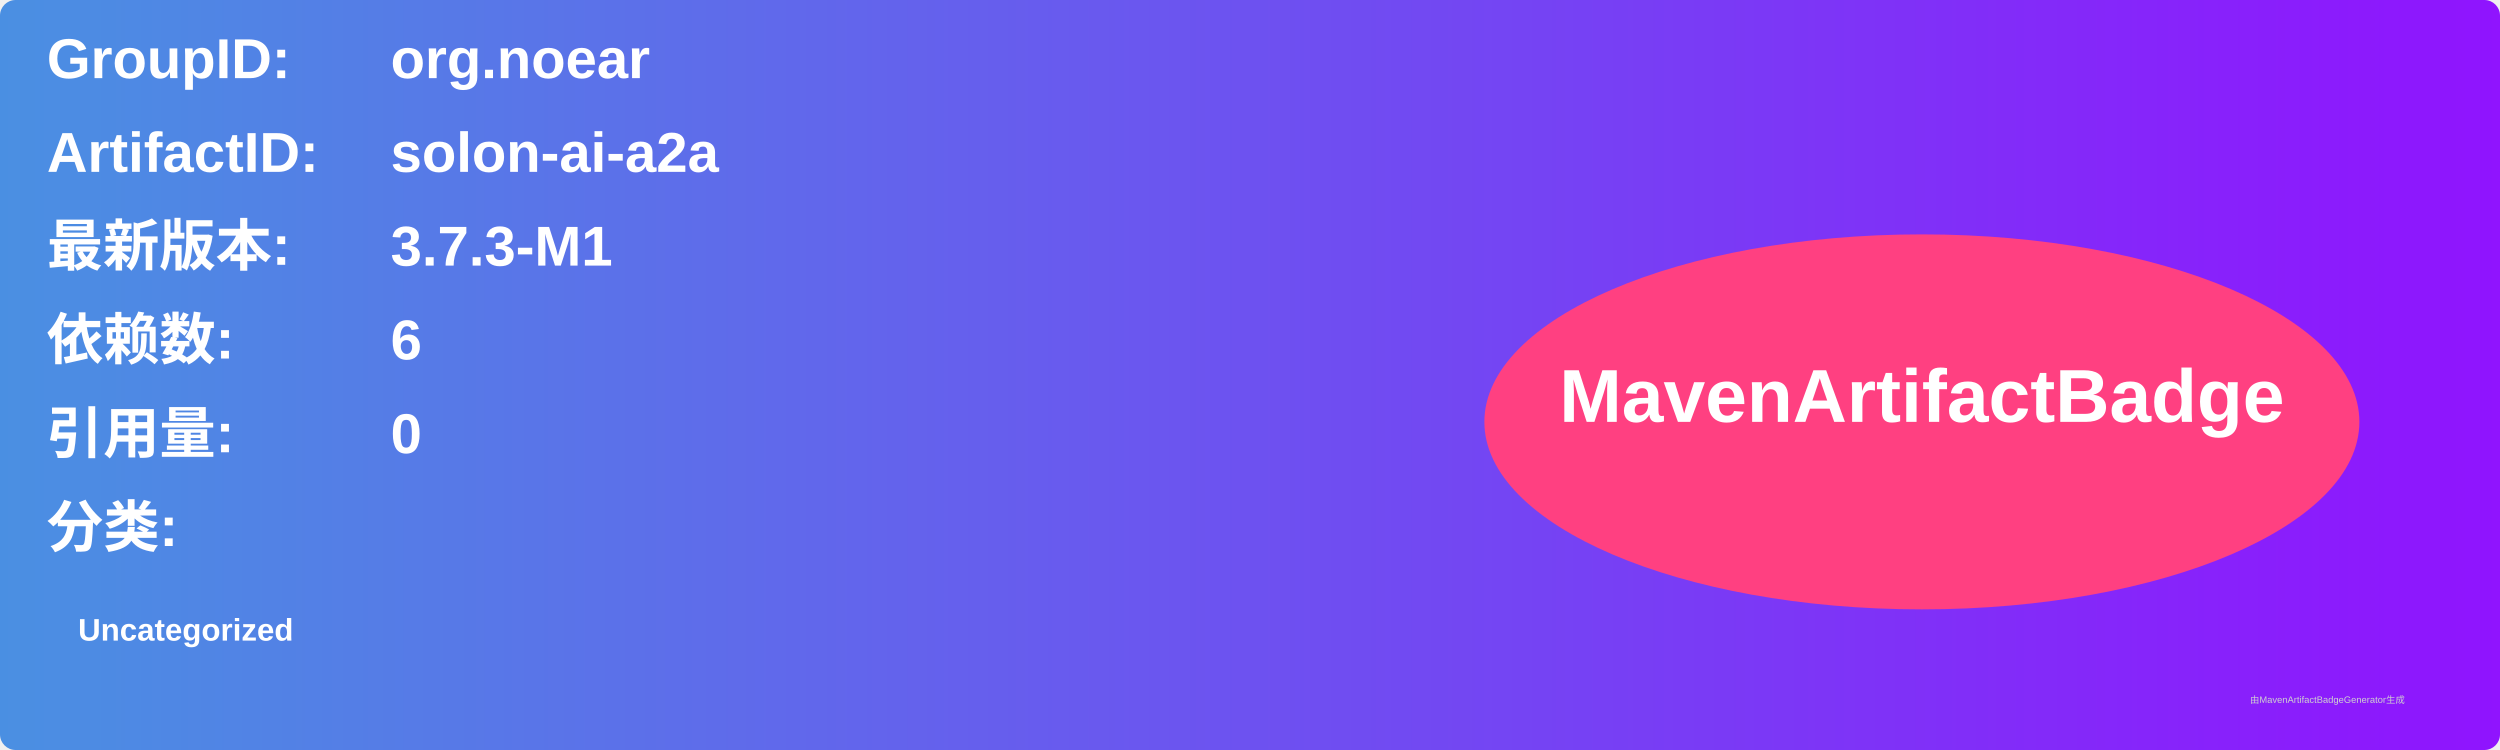
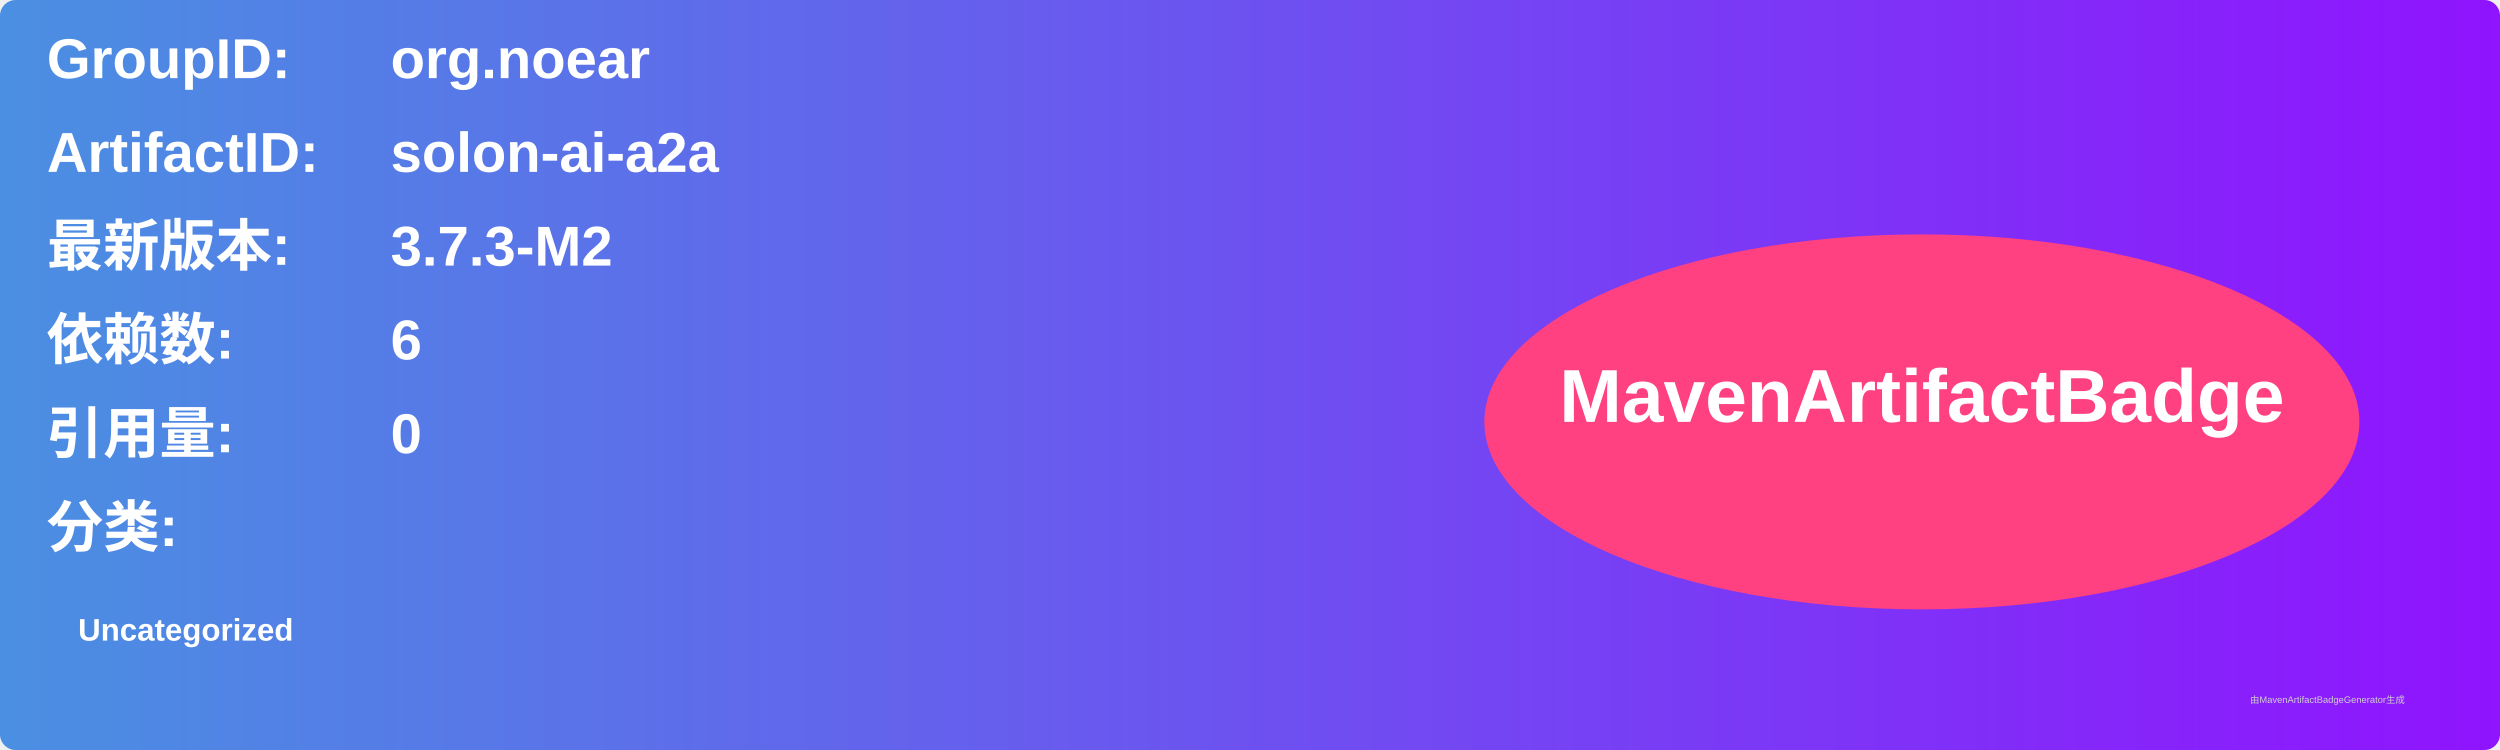
<svg xmlns="http://www.w3.org/2000/svg" width="800" height="240" viewBox="0 0 800 240">
  <linearGradient id="grad" x1="0%" y1="0%" x2="100%" y2="0%">
    <stop offset="0%" stop-color="#4a90e2" />
    <stop offset="100%" stop-color="#9013fe" />
  </linearGradient>
  <rect width="100%" height="100%" rx="5" ry="5" fill="url(#grad)" />
  <g transform="translate(15, 15)">
    <text x="0" y="10" font-family="Arial" font-size="18" fill="white" font-weight="bold" width="260">GroupID:</text>
    <text x="110" y="10" font-family="Arial" font-size="18" fill="white" font-weight="bold" width="460">org.noear</text>
    <text x="0" y="40" font-family="Arial" font-size="18" fill="white" font-weight="bold" width="260">ArtifactID:</text>
    <text x="110" y="40" font-family="Arial" font-size="18" fill="white" font-weight="bold" width="460">solon-ai-a2a</text>
    <text x="0" y="70" font-family="Arial" font-size="18" fill="white" font-weight="bold">最新版本:</text>
    <text x="110" y="70" font-family="Arial" font-size="18" fill="white" font-weight="bold">
-       <tspan font-weight="bold">3.7.3-M1</tspan>
+       <tspan font-weight="bold">3.7.3-M2</tspan>
    </text>
    <text x="0" y="100" font-family="Arial" font-size="18" fill="white" font-weight="bold">依赖数: </text>
    <text x="110" y="100" font-family="Arial" font-size="18" fill="white">
      <tspan font-weight="bold">6</tspan>
    </text>
    <text x="0" y="130" font-family="Arial" font-size="18" fill="white" font-weight="bold">引用量: </text>
    <text x="110" y="130" font-family="Arial" font-size="18" fill="white">
      <tspan font-weight="bold">0</tspan>
    </text>
    <text x="0" y="160" font-family="Arial" font-size="18" fill="white" font-weight="bold">分类:</text>
    <text x="10" y="190" font-family="Arial" font-size="10" fill="white">
      <tspan font-weight="bold">Uncategorized</tspan>
    </text>
    <ellipse cx="600" cy="120" rx="140" ry="60" fill="#ff4081" />
    <text x="600" y="120" text-anchor="middle" font-family="Arial" font-size="24" fill="white" font-weight="bold">MavenArtifactBadge</text>
  </g>
  <text x="720" y="225" font-family="Arial" font-size="3" fill="#d0d0d0">由MavenArtifactBadgeGenerator生成</text>
</svg>
